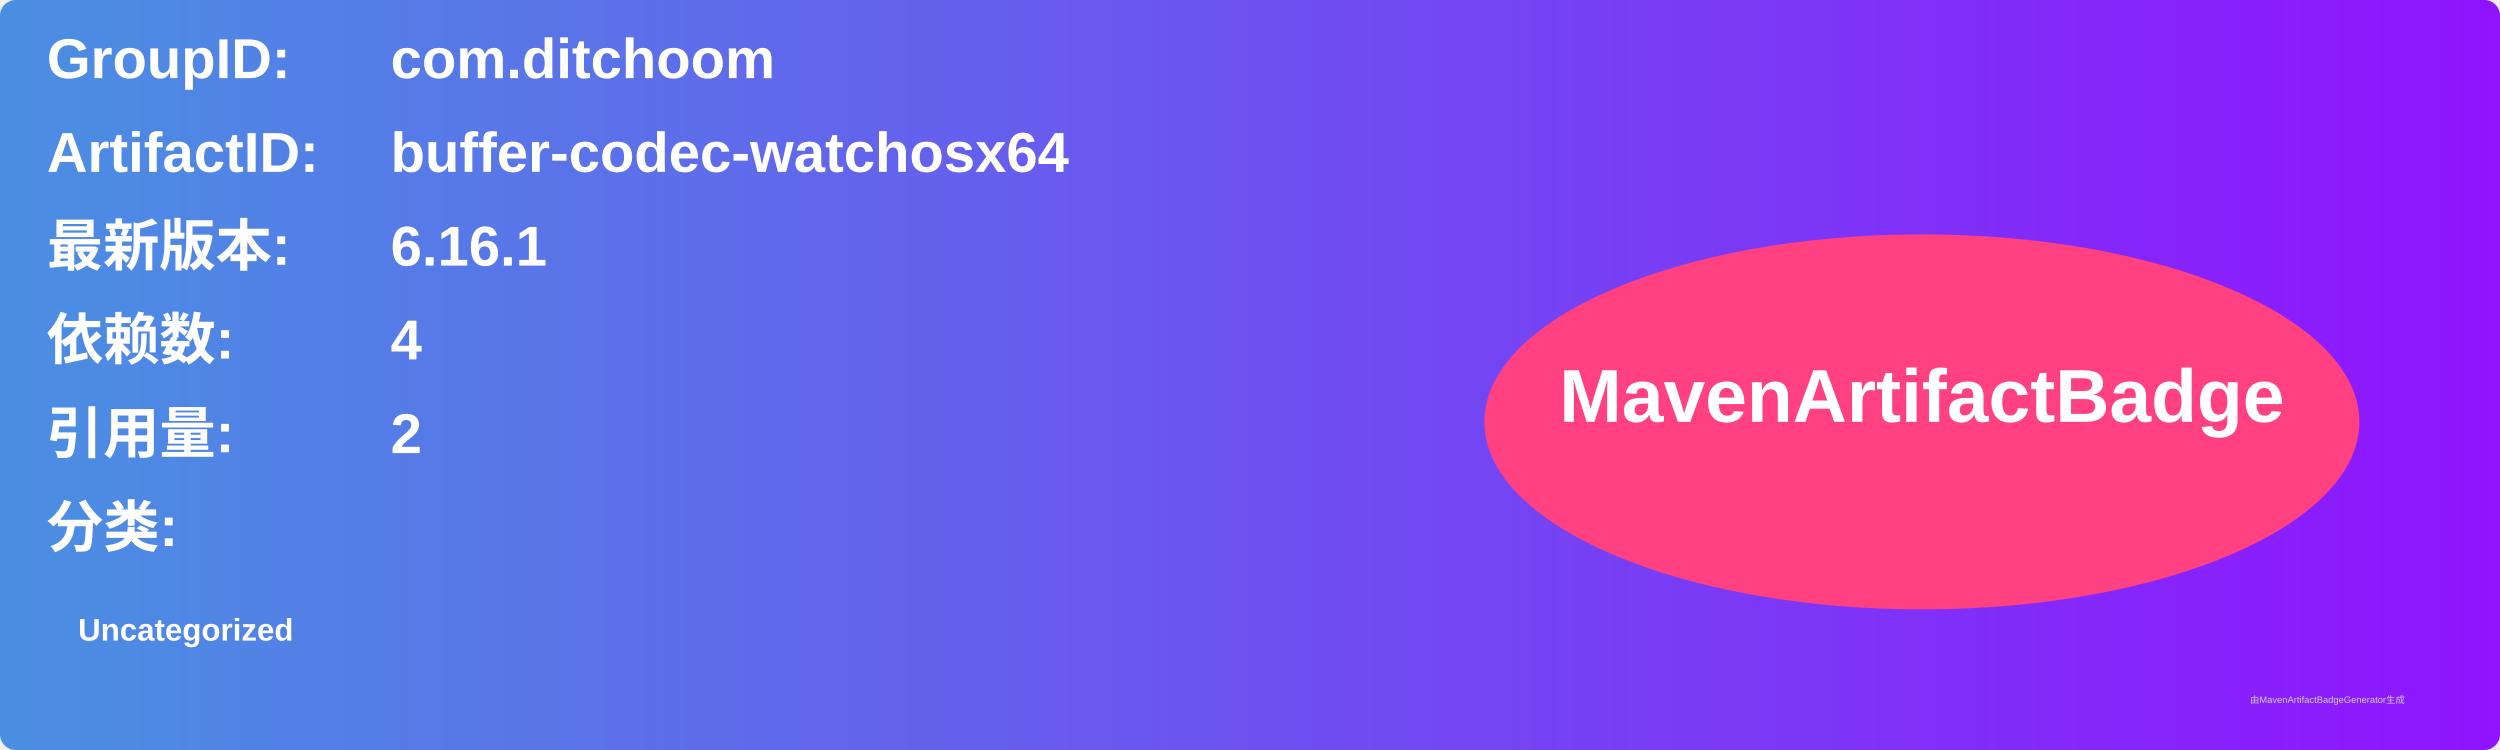
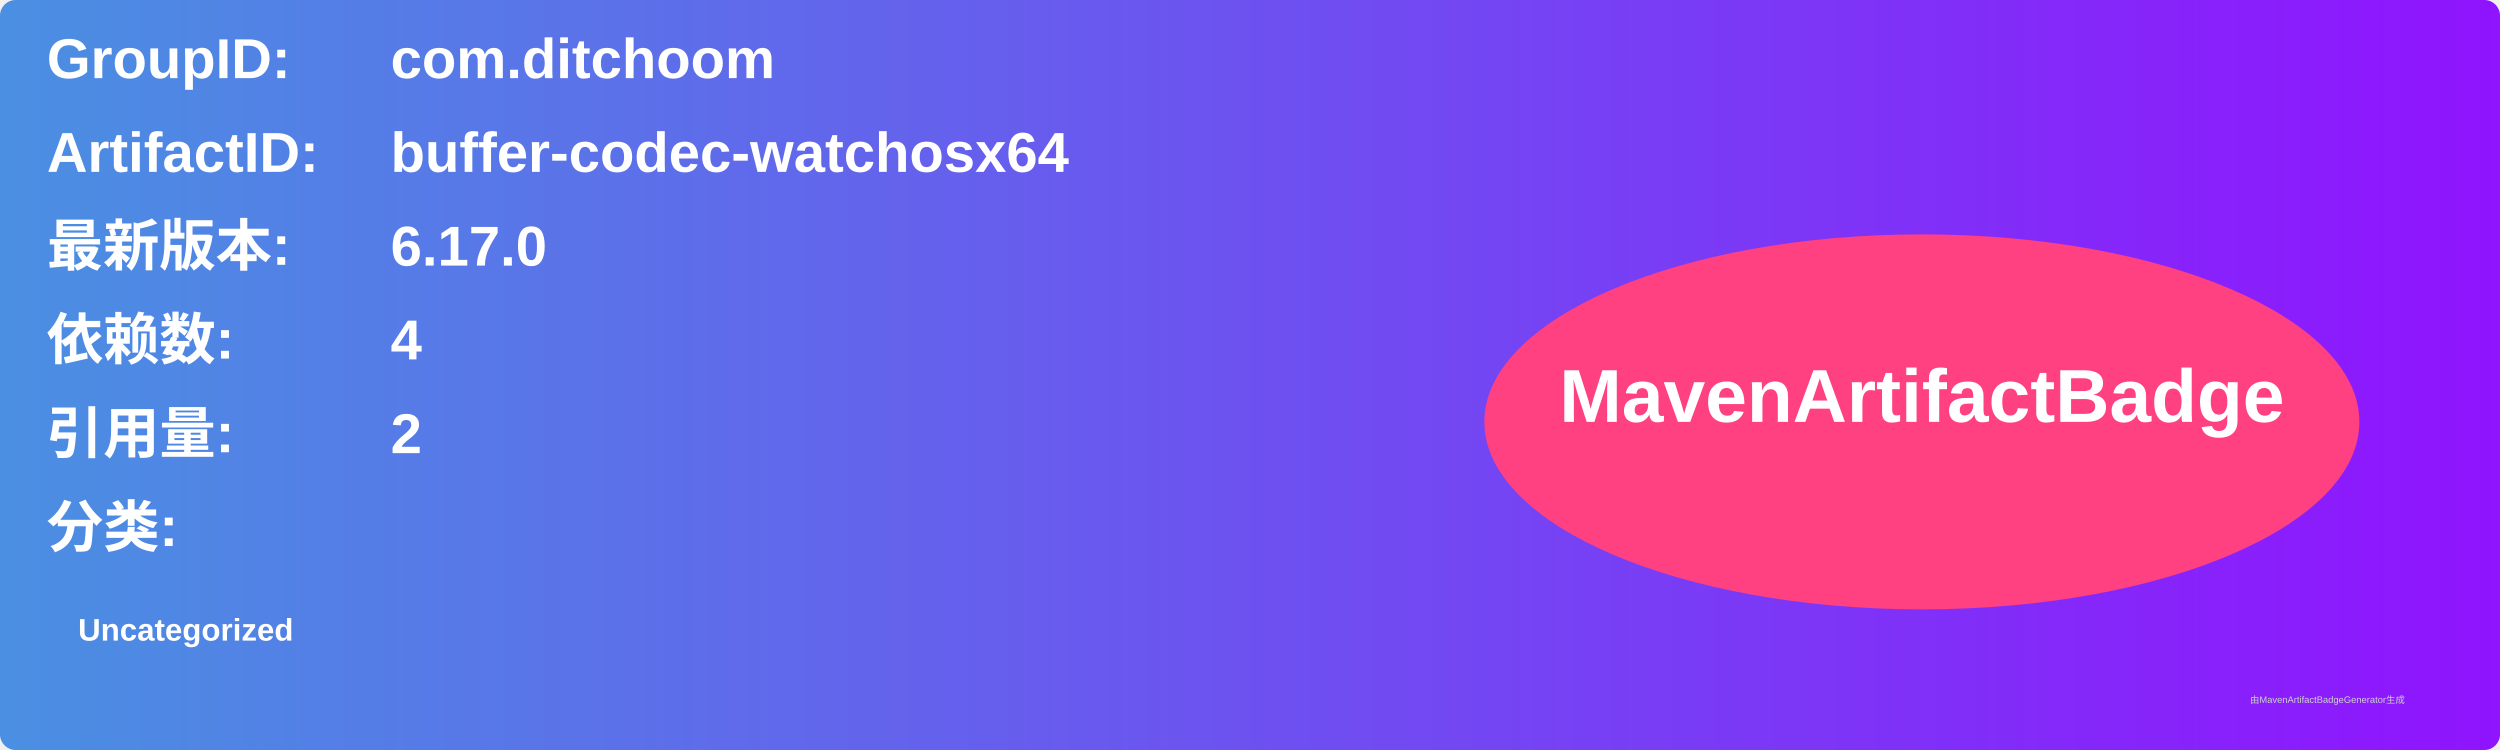
<svg xmlns="http://www.w3.org/2000/svg" width="800" height="240" viewBox="0 0 800 240">
  <linearGradient id="grad" x1="0%" y1="0%" x2="100%" y2="0%">
    <stop offset="0%" stop-color="#4a90e2" />
    <stop offset="100%" stop-color="#9013fe" />
  </linearGradient>
  <rect width="100%" height="100%" rx="5" ry="5" fill="url(#grad)" />
  <g transform="translate(15, 15)">
    <text x="0" y="10" font-family="Arial" font-size="18" fill="white" font-weight="bold" width="260">GroupID:</text>
    <text x="110" y="10" font-family="Arial" font-size="18" fill="white" font-weight="bold" width="460">com.ditchoom</text>
    <text x="0" y="40" font-family="Arial" font-size="18" fill="white" font-weight="bold" width="260">ArtifactID:</text>
    <text x="110" y="40" font-family="Arial" font-size="18" fill="white" font-weight="bold" width="460">buffer-codec-watchosx64</text>
    <text x="0" y="70" font-family="Arial" font-size="18" fill="white" font-weight="bold">最新版本:</text>
    <text x="110" y="70" font-family="Arial" font-size="18" fill="white" font-weight="bold">
-       <tspan font-weight="bold">6.16.1</tspan>
+       <tspan font-weight="bold">6.17.0</tspan>
    </text>
    <text x="0" y="100" font-family="Arial" font-size="18" fill="white" font-weight="bold">依赖数: </text>
    <text x="110" y="100" font-family="Arial" font-size="18" fill="white">
      <tspan font-weight="bold">4</tspan>
    </text>
    <text x="0" y="130" font-family="Arial" font-size="18" fill="white" font-weight="bold">引用量: </text>
    <text x="110" y="130" font-family="Arial" font-size="18" fill="white">
      <tspan font-weight="bold">2</tspan>
    </text>
    <text x="0" y="160" font-family="Arial" font-size="18" fill="white" font-weight="bold">分类:</text>
    <text x="10" y="190" font-family="Arial" font-size="10" fill="white">
      <tspan font-weight="bold">Uncategorized</tspan>
    </text>
    <ellipse cx="600" cy="120" rx="140" ry="60" fill="#ff4081" />
    <text x="600" y="120" text-anchor="middle" font-family="Arial" font-size="24" fill="white" font-weight="bold">MavenArtifactBadge</text>
  </g>
  <text x="720" y="225" font-family="Arial" font-size="3" fill="#d0d0d0">由MavenArtifactBadgeGenerator生成</text>
</svg>
